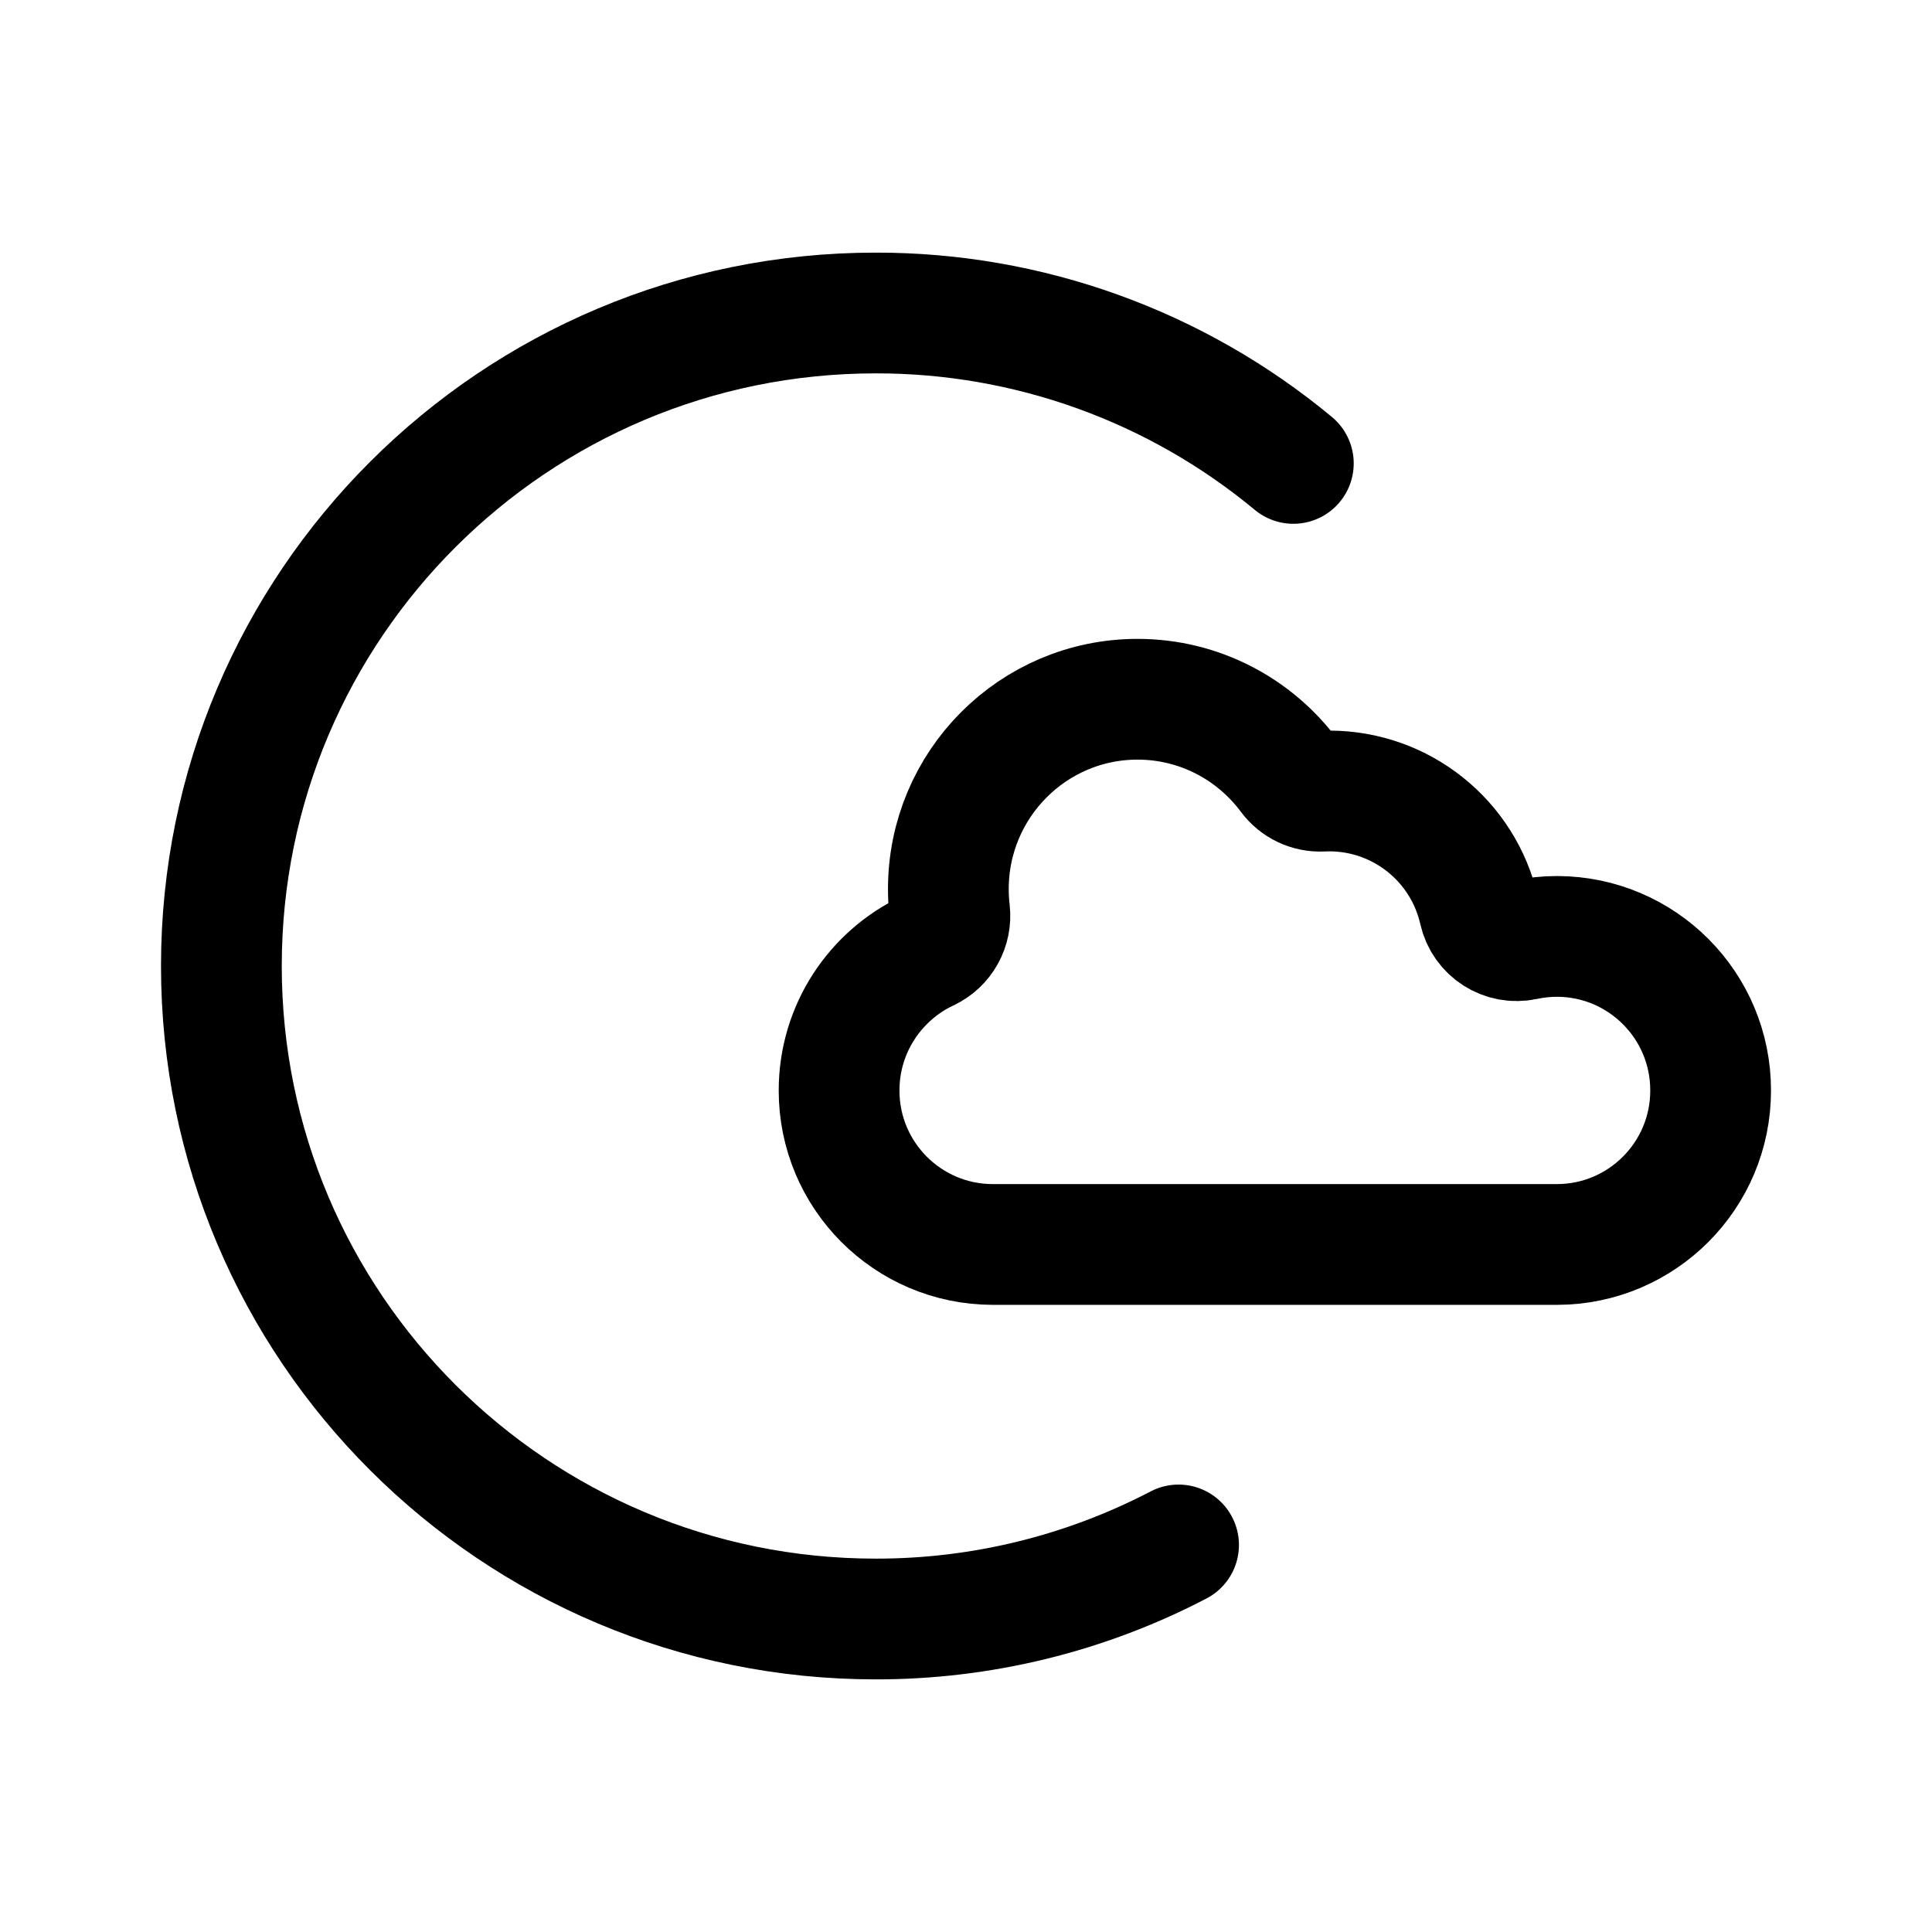
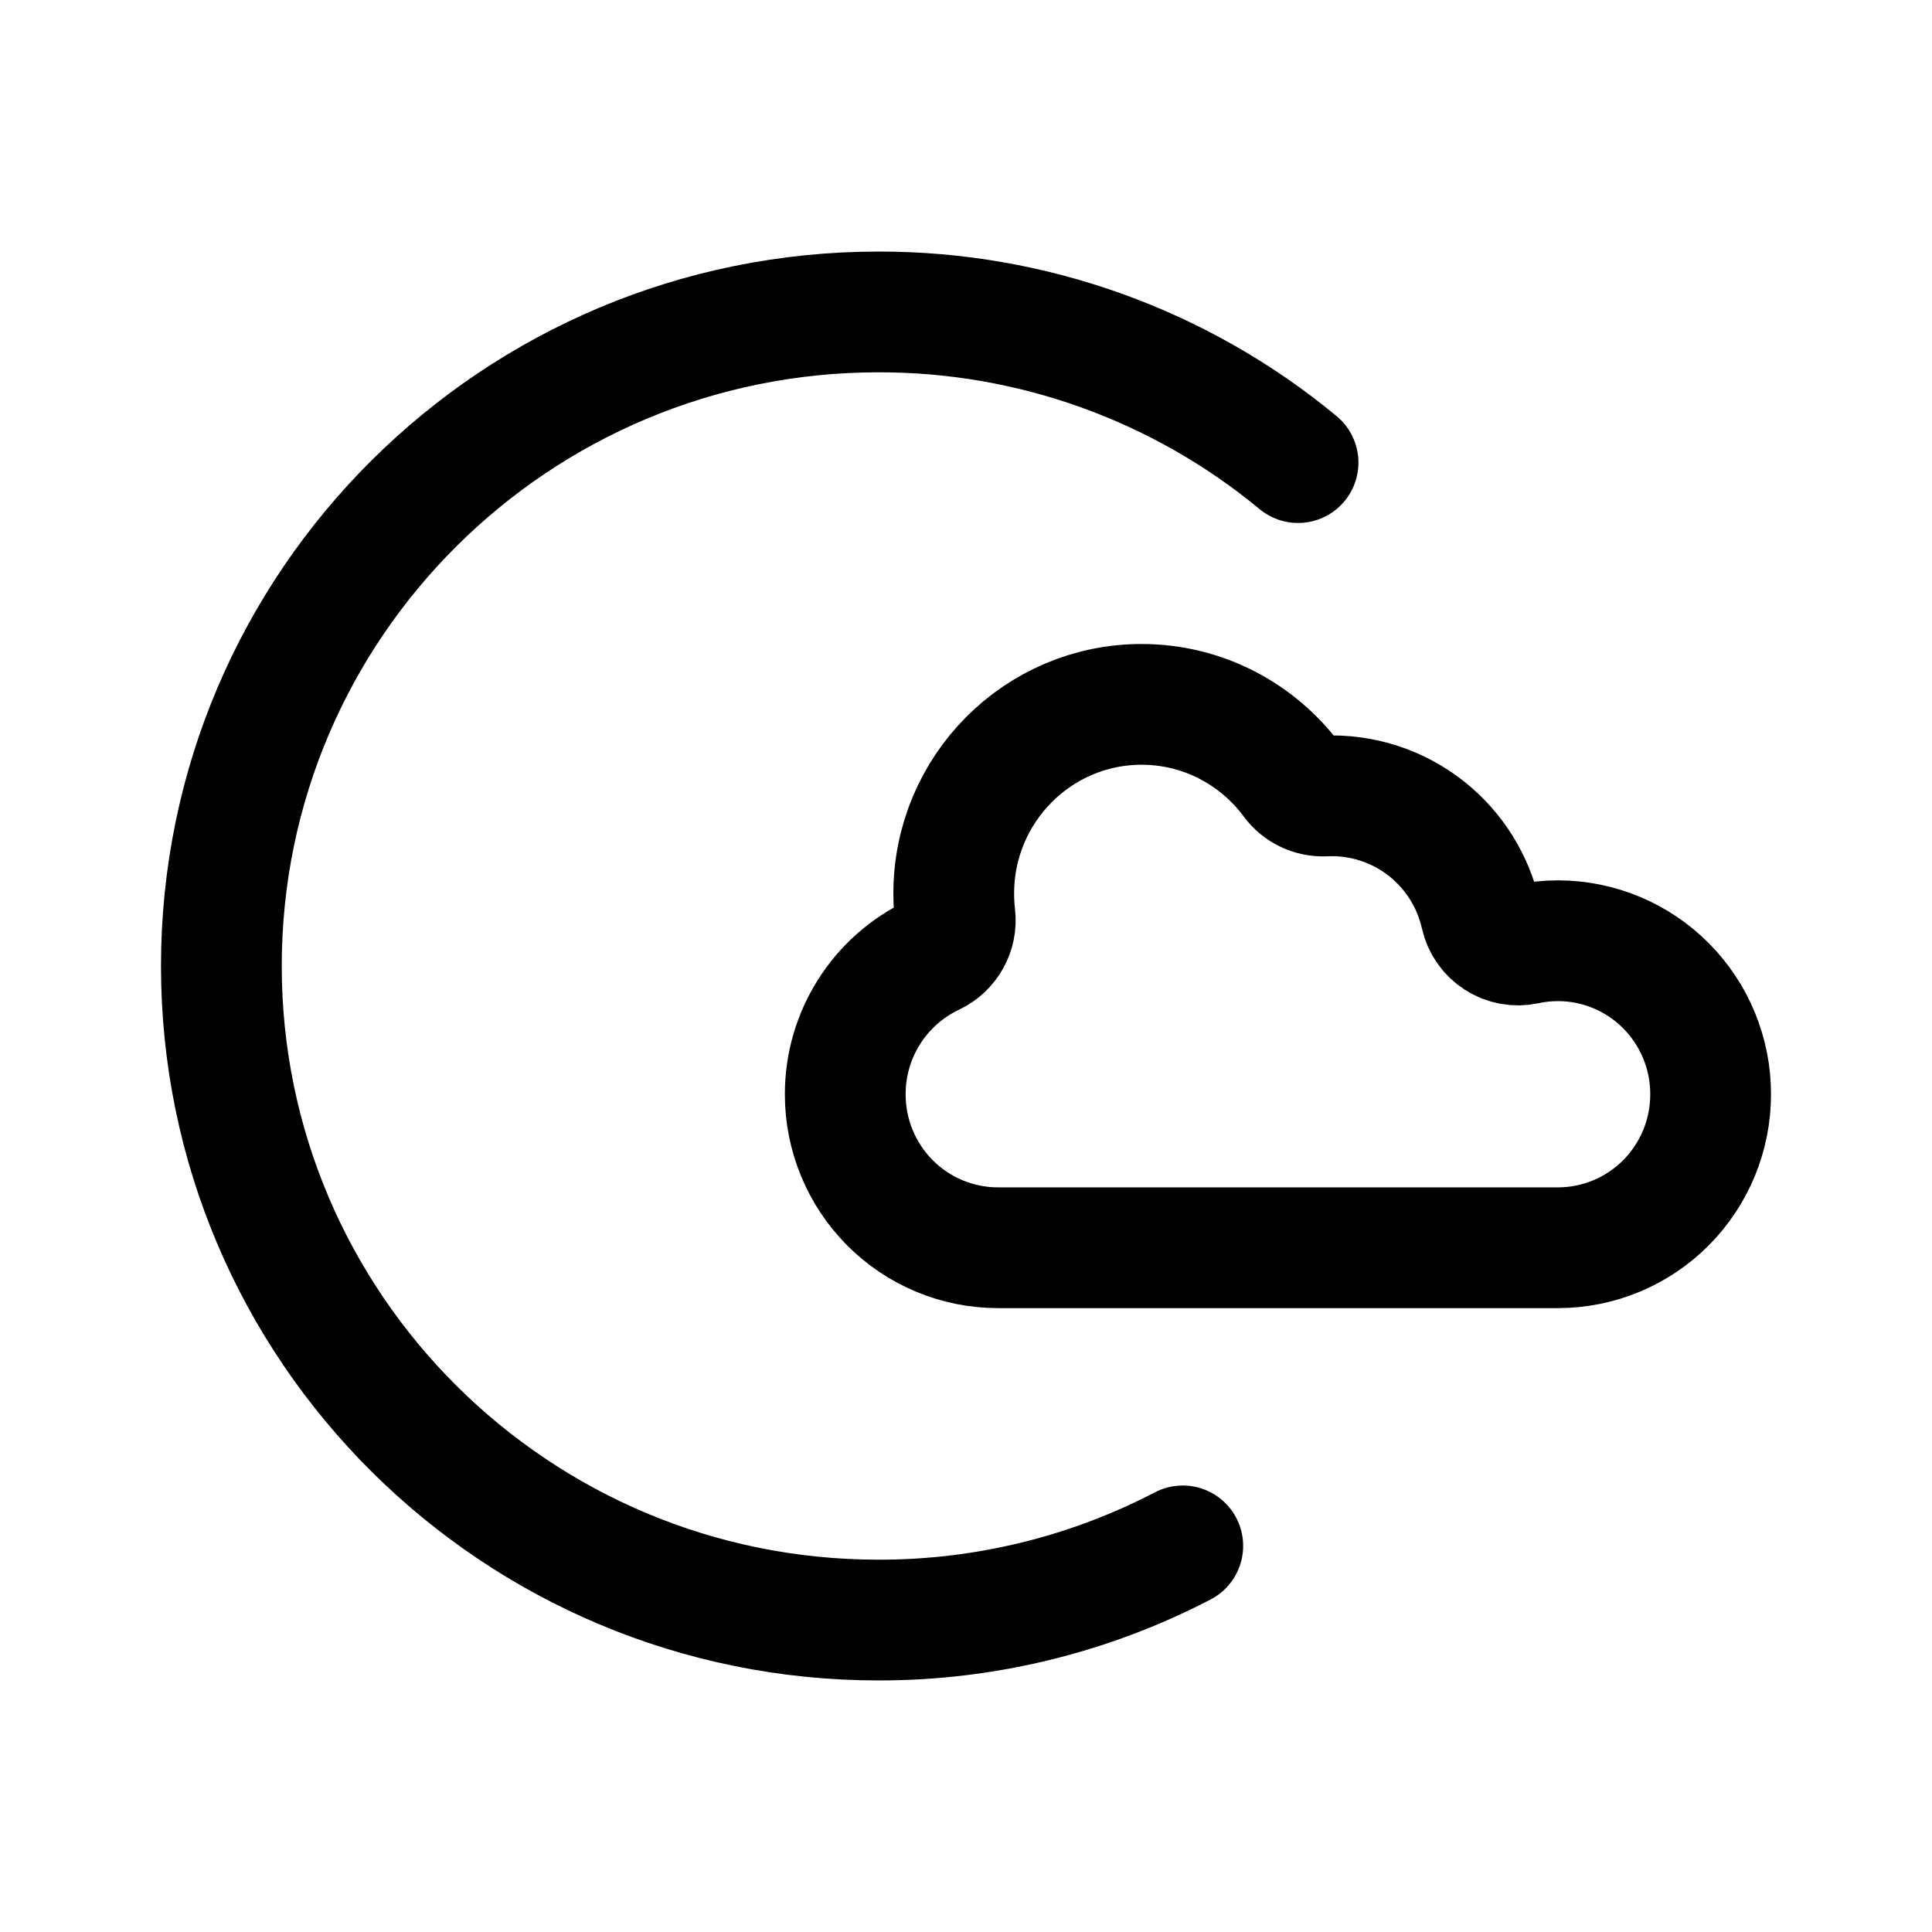
- <svg xmlns="http://www.w3.org/2000/svg" width="192" height="192" viewBox="0 0 50.8 50.8">
-   <path d="M30.989 40.623a17.16 17.16 0 0 1-7.965 1.947c-9.501 0-17.203-7.687-17.203-17.17S13.523 8.23 23.024 8.23a17.15 17.15 0 0 1 10.983 3.955" style="fill:none;stroke:#000;stroke-width:3.175;stroke-linecap:round;stroke-linejoin:round;stroke-miterlimit:32" />
-   <path d="M24.394 25c.394-.184.626-.602.576-1.036a5 5 0 0 1-.034-.588c0-2.754 2.228-4.99 4.974-4.99 1.633 0 3.082.79 3.99 2.01.2.27.523.423.859.407q.099-.005.198-.005a4.04 4.04 0 0 1 3.936 3.148 1.01 1.01 0 0 0 1.198.766q.422-.09.852-.09a4.045 4.045 0 0 1 4.036 4.05 4.045 4.045 0 0 1-4.036 4.05H26.099a4.045 4.045 0 0 1-4.036-4.05c0-1.624.955-3.025 2.33-3.671" style="fill:none;stroke:#000;stroke-width:3.175;stroke-linecap:round;stroke-linejoin:round;stroke-dasharray:none;stroke-opacity:1" />
+ <svg xmlns="http://www.w3.org/2000/svg" width="192" height="192" fill="none">
+   <path d="M117.543 153.629A65.28 65.28 0 0 1 87.306 161C51.238 161 22 131.899 22 96c0-35.9 29.238-65 65.306-65A65.217 65.217 0 0 1 129 45.972" stroke="#000" stroke-width="12" stroke-miterlimit="32" stroke-linecap="round" stroke-linejoin="round" />
+   <path d="M92.748 94.913a3.825 3.825 0 0 0 2.161-3.902 18.886 18.886 0 0 1-.127-2.215c0-10.374 8.361-18.796 18.667-18.796 6.128 0 11.566 2.976 14.973 7.571a3.788 3.788 0 0 0 3.224 1.533 15.127 15.127 0 0 1 10.197 3.315 15.224 15.224 0 0 1 5.317 8.524 3.805 3.805 0 0 0 1.657 2.371c.842.54 1.862.726 2.839.514a15.24 15.24 0 0 1 3.198-.339 15.15 15.15 0 0 1 10.718 4.482A15.265 15.265 0 0 1 170 108.745a15.267 15.267 0 0 1-4.428 10.774A15.153 15.153 0 0 1 154.854 124H99.146a15.154 15.154 0 0 1-10.718-4.481A15.267 15.267 0 0 1 84 108.745a15.279 15.279 0 0 1 8.744-13.828" stroke="#000" stroke-width="12" stroke-linecap="round" stroke-linejoin="round" />
</svg>
